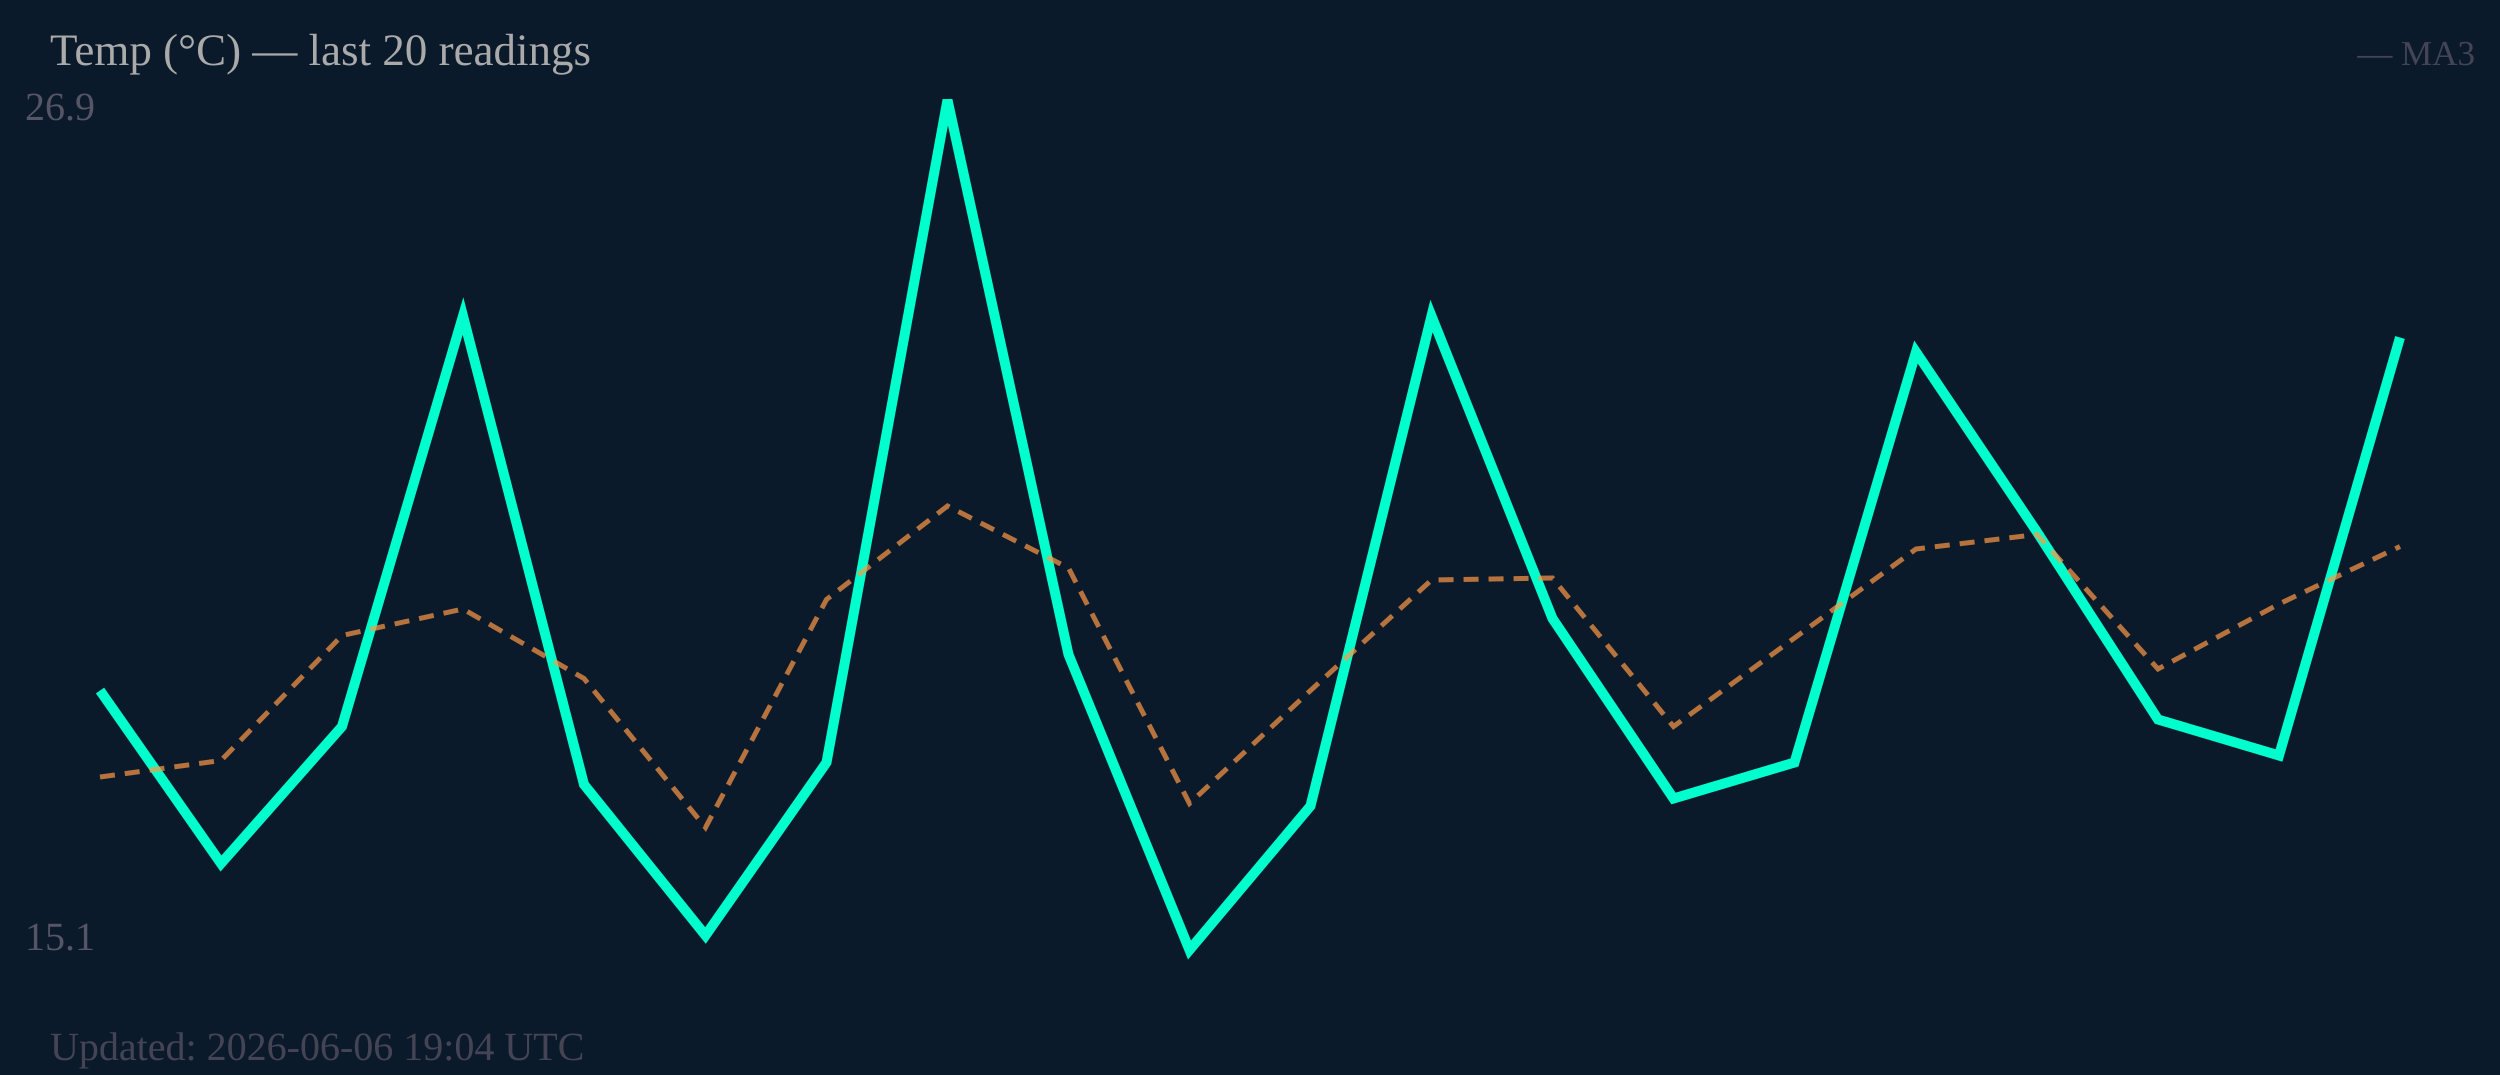
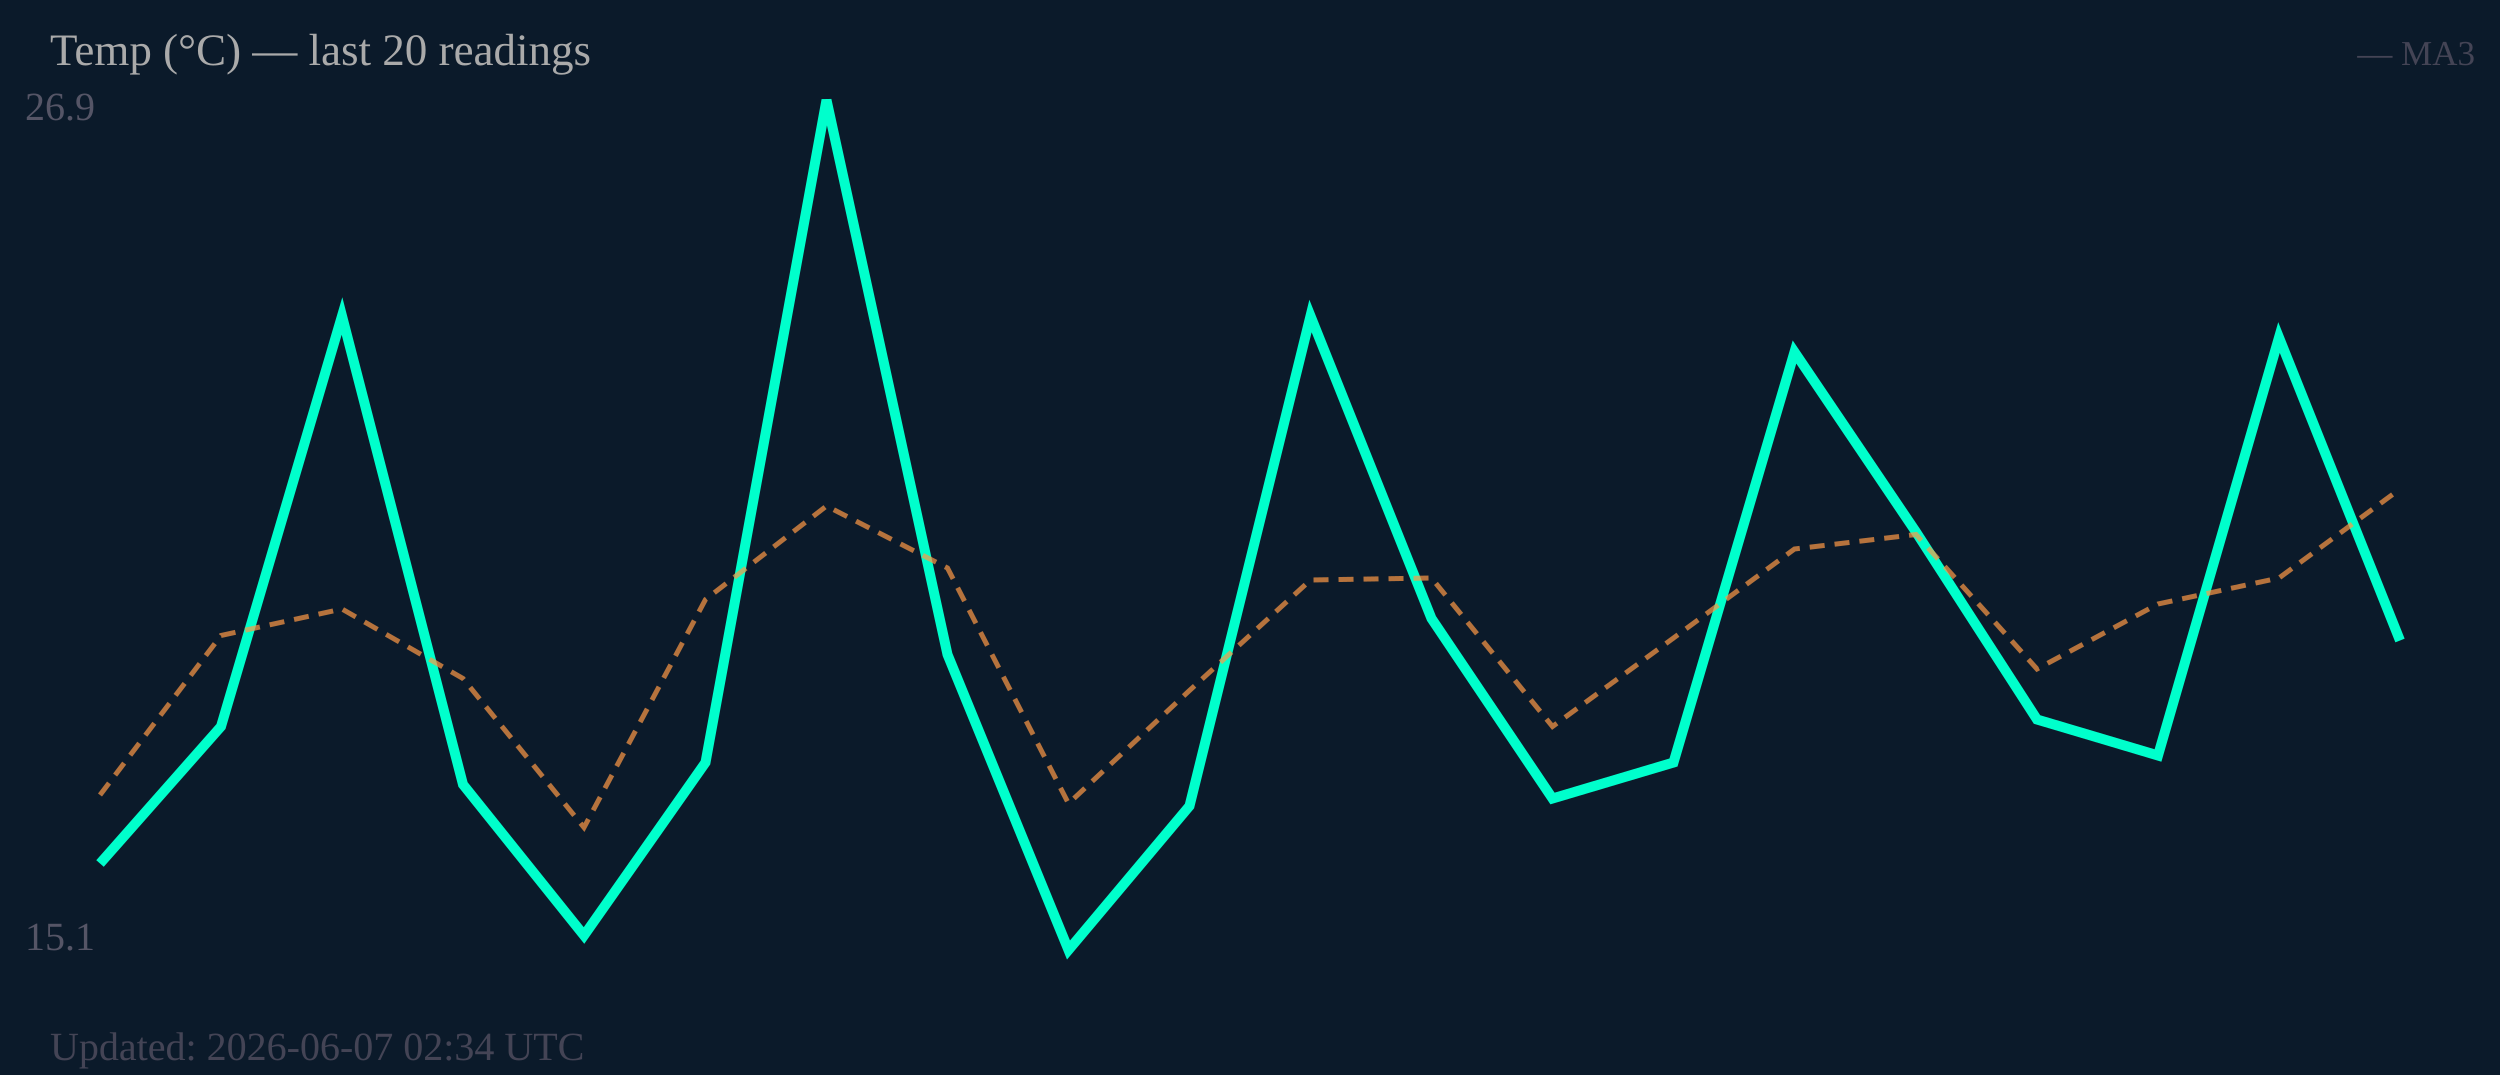
<svg xmlns="http://www.w3.org/2000/svg" width="500" height="215" viewBox="0 0 500 215">
  <rect width="500" height="215" fill="#0b1a2a" />
  <text x="5" y="24" font-size="8" fill="#556">26.9</text>
  <text x="5" y="190" font-size="8" fill="#556">15.1</text>
-   <polyline fill="none" stroke="#00ffcc" stroke-width="2" points="20.0,138.1 44.2,172.7 68.4,145.3 92.6,63.2 116.8,156.9 141.1,187.1 165.3,152.5 189.5,20.0 213.7,130.9 237.9,190.0 262.1,161.2 286.3,63.2 310.5,123.7 334.7,159.7 358.9,152.5 383.2,70.4 407.4,106.4 431.6,143.9 455.8,151.1 480.0,67.5" />
-   <polyline fill="none" stroke="#ff9944" stroke-width="1" stroke-dasharray="3,2" opacity="0.7" points="20.0,155.4 44.2,152.1 68.4,127.1 92.6,121.8 116.8,135.7 141.1,165.5 165.3,119.9 189.5,101.2 213.7,113.6 237.9,160.7 262.1,138.1 286.3,116.0 310.5,115.6 334.7,145.3 358.9,127.6 383.2,109.8 407.4,106.9 431.6,133.8 455.8,120.8 480.0,109.3" />
+   <polyline fill="none" stroke="#00ffcc" stroke-width="2" points="20.0,172.7 44.2,145.3 68.4,63.2 92.6,156.9 116.8,187.1 141.1,152.5 165.3,20.0 189.5,130.9 213.7,190.0 237.9,161.2 262.1,63.2 286.3,123.7 310.5,159.7 334.7,152.5 358.9,70.4 383.2,106.4 407.4,143.9 431.6,151.1 455.8,67.5 480.0,128.1" />
+   <polyline fill="none" stroke="#ff9944" stroke-width="1" stroke-dasharray="3,2" opacity="0.7" points="20.0,159.0 44.2,127.1 68.4,121.8 92.6,135.7 116.8,165.5 141.1,119.9 165.3,101.2 189.5,113.6 213.7,160.7 237.9,138.1 262.1,116.0 286.3,115.6 310.5,145.3 334.7,127.6 358.9,109.8 383.2,106.9 407.4,133.8 431.6,120.8 455.8,115.6 480.0,97.8" />
  <text x="10" y="13" font-size="9" fill="#aaa">Temp (°C) — last 20 readings</text>
  <text x="495" y="13" font-size="7" fill="#445" text-anchor="end">— MA3</text>
-   <text x="10" y="212" font-size="8" fill="#445">Updated: 2026-06-06 19:04 UTC</text>
+   <text x="10" y="212" font-size="8" fill="#445">Updated: 2026-06-07 02:34 UTC</text>
</svg>
